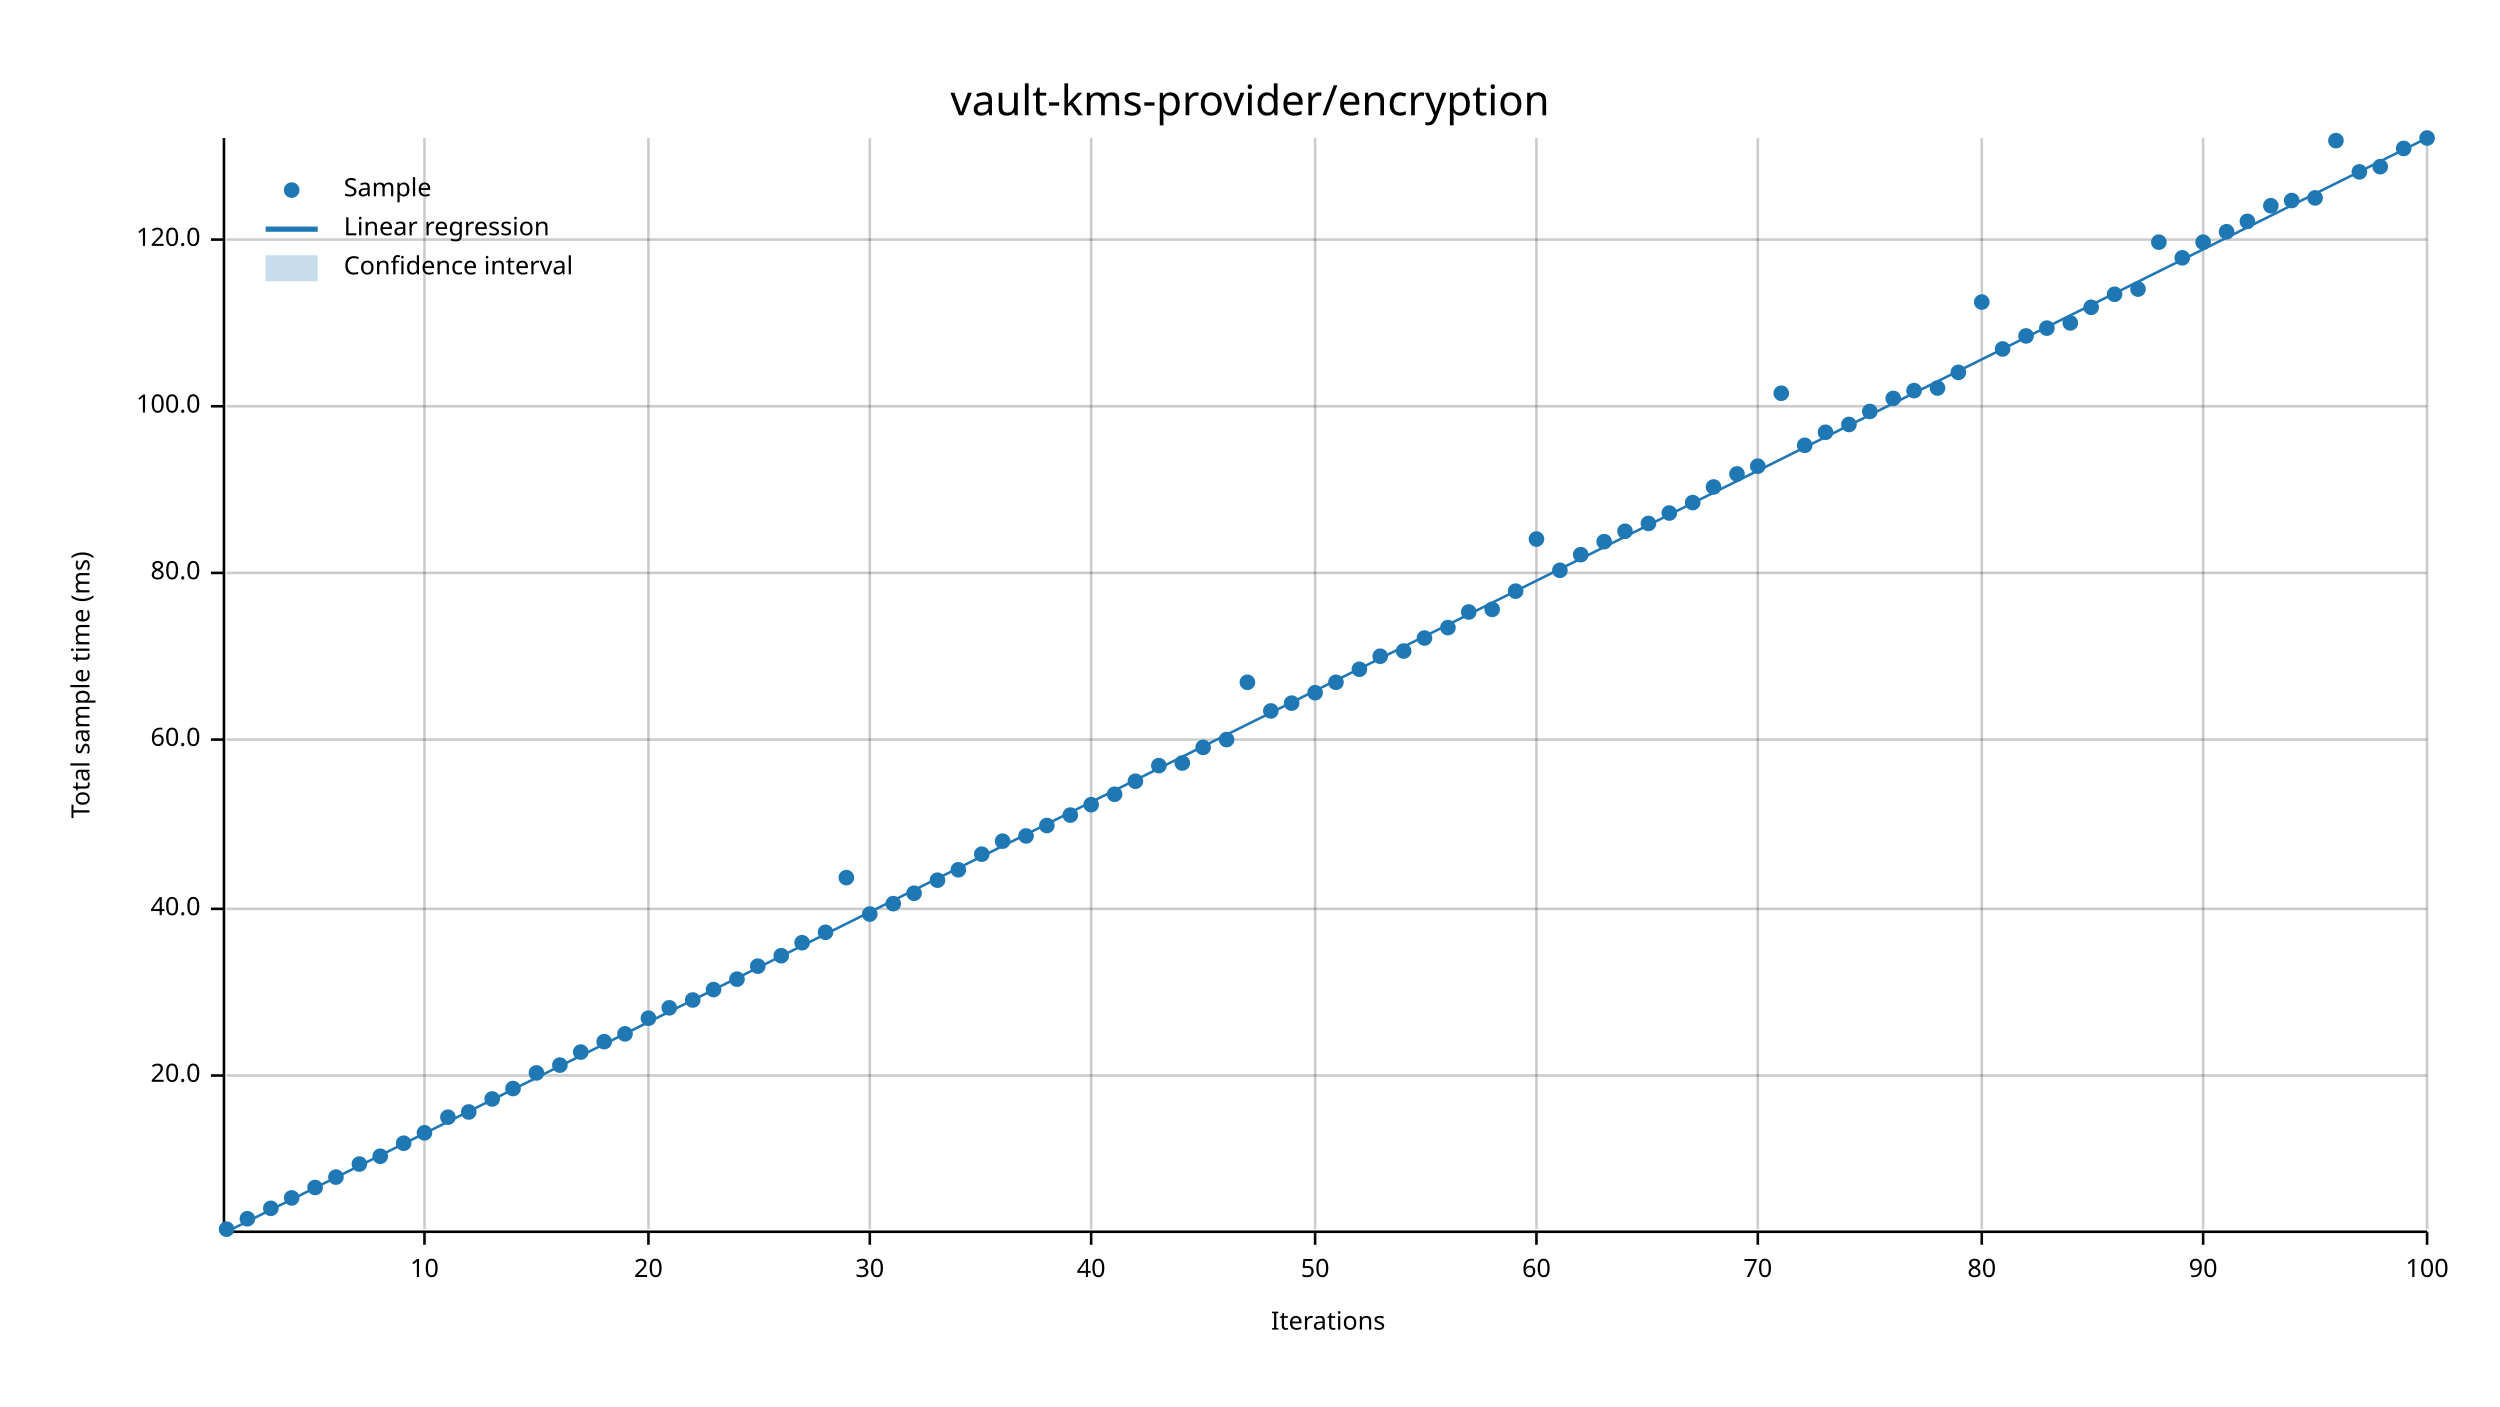
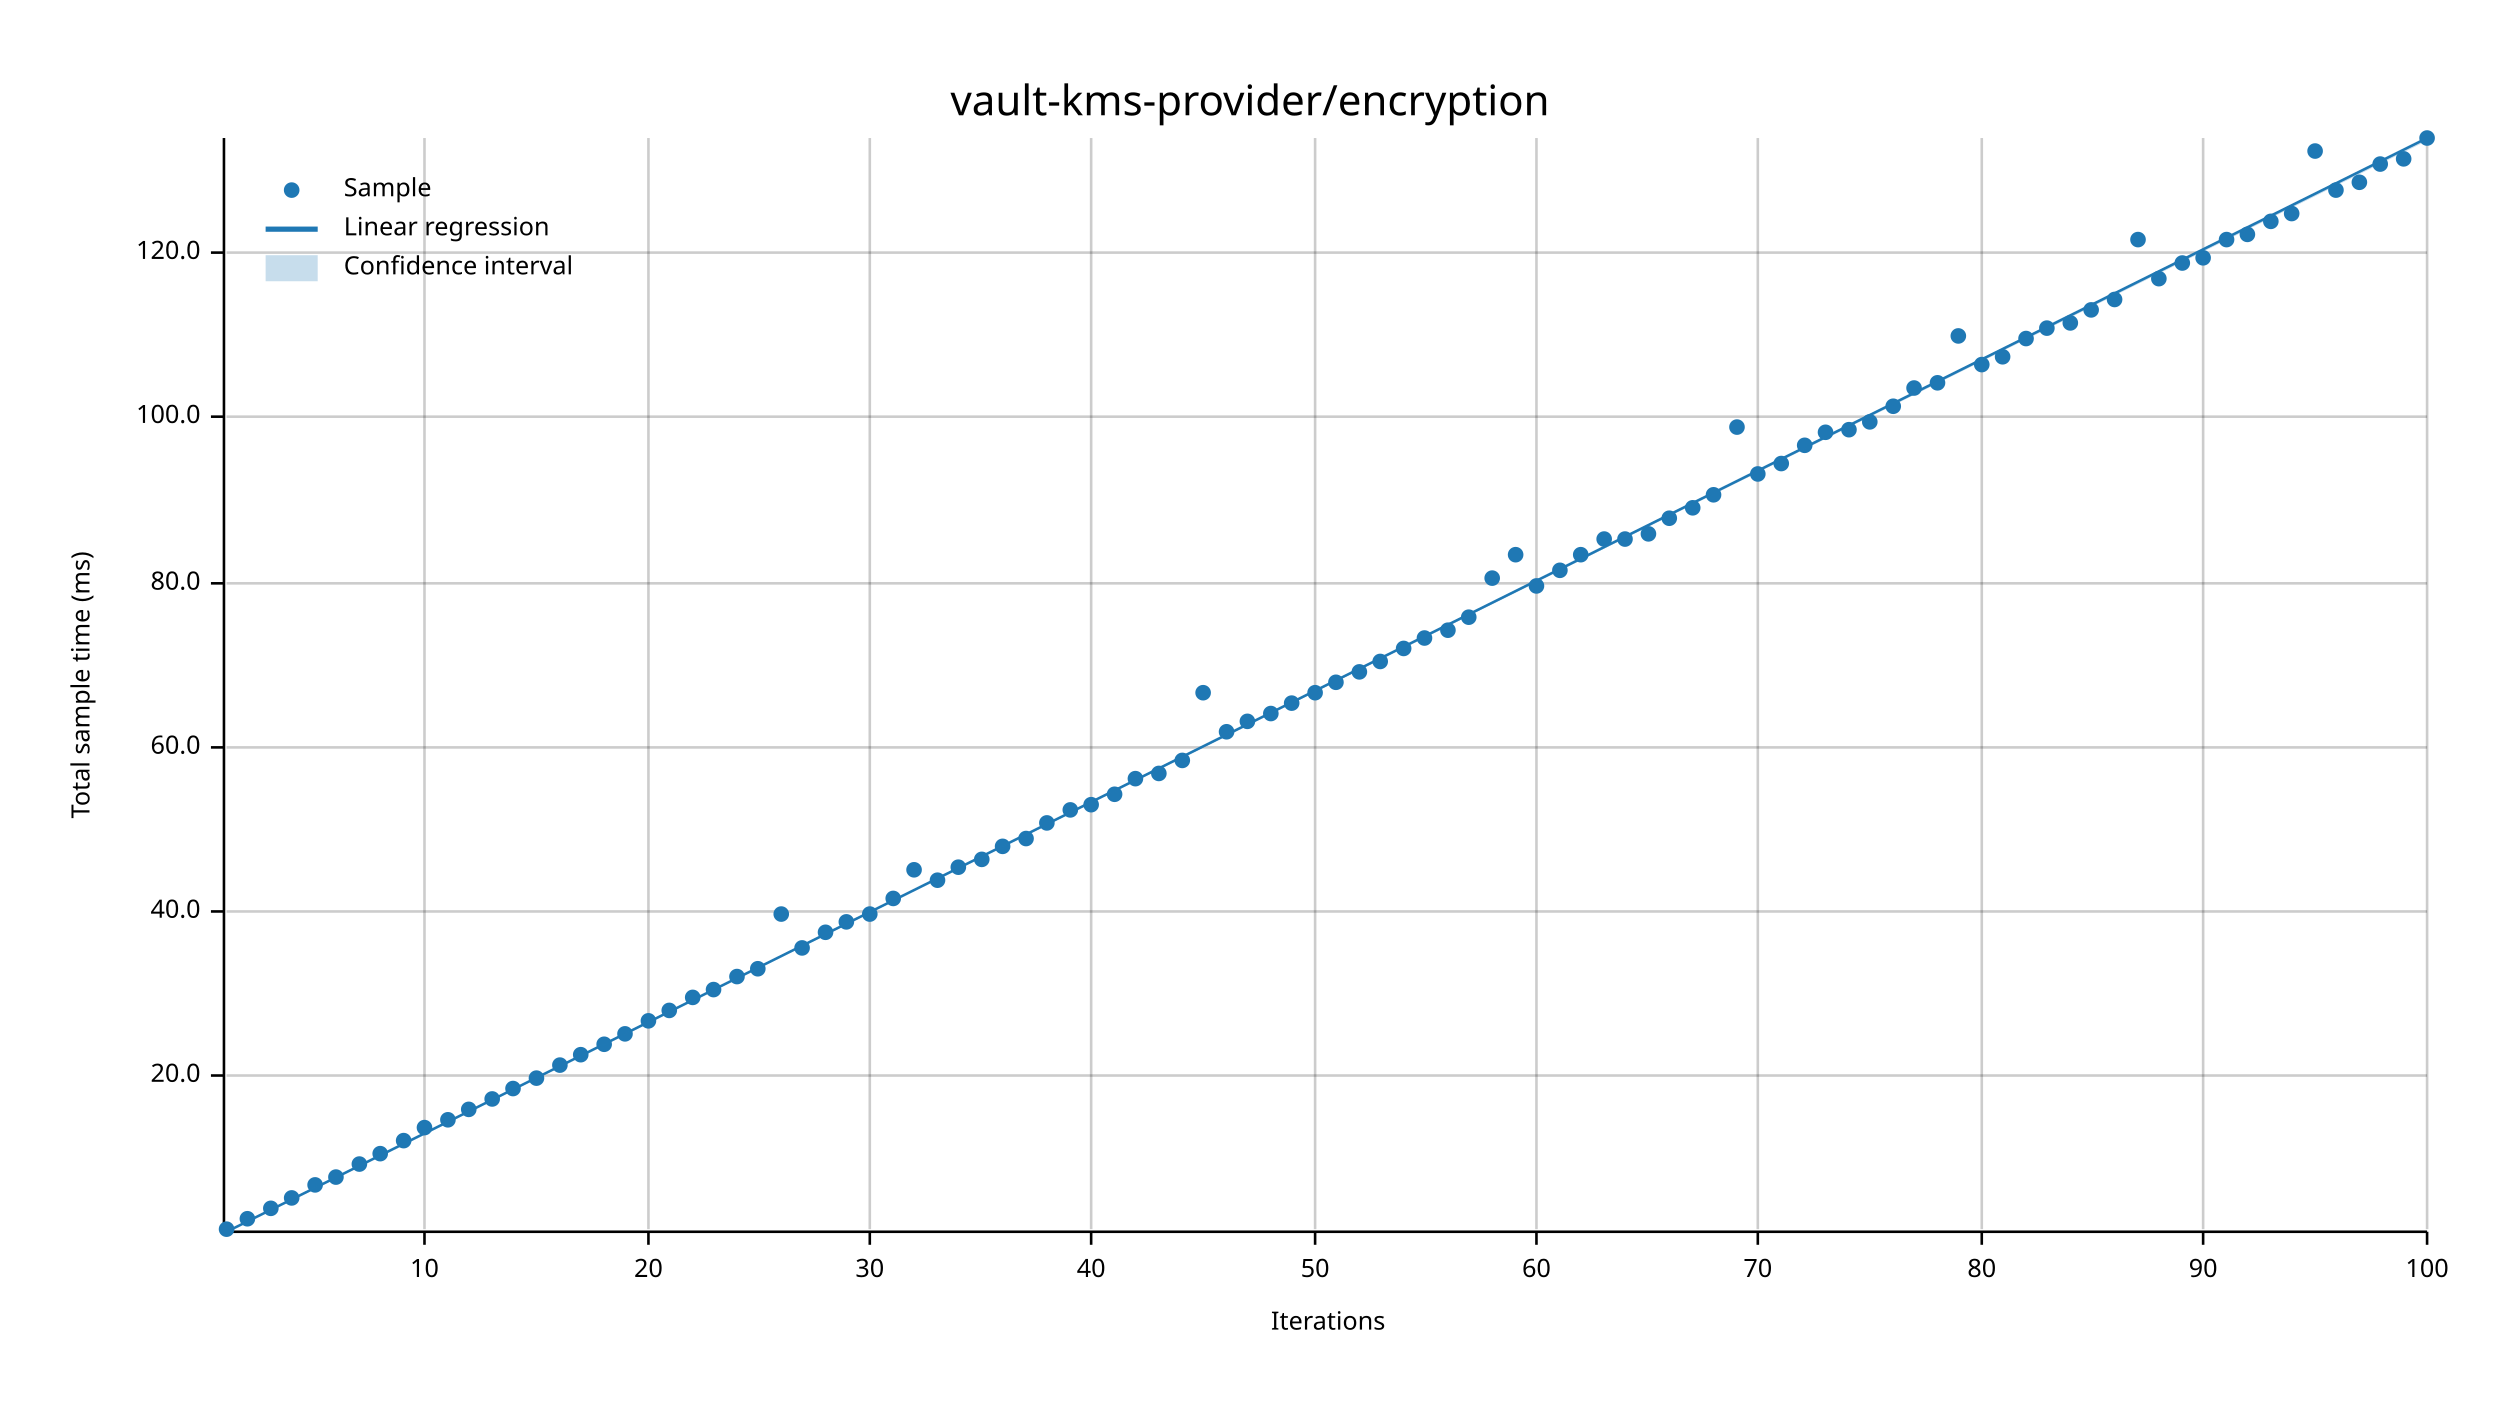
<svg xmlns="http://www.w3.org/2000/svg" width="960" height="540" viewBox="0 0 960 540">
  <text x="480" y="32" dy="0.76em" text-anchor="middle" font-family="sans-serif" font-size="16.129" opacity="1" fill="#000000">
vault-kms-provider/encryption
</text>
  <text x="27" y="263" dy="0.76em" text-anchor="middle" font-family="sans-serif" font-size="9.677" opacity="1" fill="#000000" transform="rotate(270, 27, 263)">
Total sample time (ms)
</text>
  <text x="510" y="513" dy="-0.5ex" text-anchor="middle" font-family="sans-serif" font-size="9.677" opacity="1" fill="#000000">
Iterations
</text>
  <line opacity="0.2" stroke="#000000" stroke-width="1" x1="163" y1="472" x2="163" y2="53" />
  <line opacity="0.2" stroke="#000000" stroke-width="1" x1="249" y1="472" x2="249" y2="53" />
  <line opacity="0.2" stroke="#000000" stroke-width="1" x1="334" y1="472" x2="334" y2="53" />
  <line opacity="0.2" stroke="#000000" stroke-width="1" x1="419" y1="472" x2="419" y2="53" />
  <line opacity="0.2" stroke="#000000" stroke-width="1" x1="505" y1="472" x2="505" y2="53" />
  <line opacity="0.2" stroke="#000000" stroke-width="1" x1="590" y1="472" x2="590" y2="53" />
  <line opacity="0.2" stroke="#000000" stroke-width="1" x1="675" y1="472" x2="675" y2="53" />
  <line opacity="0.2" stroke="#000000" stroke-width="1" x1="761" y1="472" x2="761" y2="53" />
  <line opacity="0.2" stroke="#000000" stroke-width="1" x1="846" y1="472" x2="846" y2="53" />
  <line opacity="0.2" stroke="#000000" stroke-width="1" x1="932" y1="472" x2="932" y2="53" />
  <line opacity="0.2" stroke="#000000" stroke-width="1" x1="87" y1="413" x2="932" y2="413" />
-   <line opacity="0.2" stroke="#000000" stroke-width="1" x1="87" y1="349" x2="932" y2="349" />
-   <line opacity="0.2" stroke="#000000" stroke-width="1" x1="87" y1="284" x2="932" y2="284" />
-   <line opacity="0.2" stroke="#000000" stroke-width="1" x1="87" y1="220" x2="932" y2="220" />
-   <line opacity="0.2" stroke="#000000" stroke-width="1" x1="87" y1="156" x2="932" y2="156" />
-   <line opacity="0.2" stroke="#000000" stroke-width="1" x1="87" y1="92" x2="932" y2="92" />
+   <line opacity="0.2" stroke="#000000" stroke-width="1" x1="87" y1="350" x2="932" y2="350" />
+   <line opacity="0.2" stroke="#000000" stroke-width="1" x1="87" y1="287" x2="932" y2="287" />
+   <line opacity="0.2" stroke="#000000" stroke-width="1" x1="87" y1="224" x2="932" y2="224" />
+   <line opacity="0.2" stroke="#000000" stroke-width="1" x1="87" y1="160" x2="932" y2="160" />
+   <line opacity="0.2" stroke="#000000" stroke-width="1" x1="87" y1="97" x2="932" y2="97" />
  <polyline fill="none" opacity="1" stroke="#000000" stroke-width="1" points="86,53 86,472 " />
  <text x="77" y="413" dy="0.5ex" text-anchor="end" font-family="sans-serif" font-size="9.677" opacity="1" fill="#000000">
20.0
</text>
  <polyline fill="none" opacity="1" stroke="#000000" stroke-width="1" points="81,413 86,413 " />
-   <text x="77" y="349" dy="0.5ex" text-anchor="end" font-family="sans-serif" font-size="9.677" opacity="1" fill="#000000">
+   <text x="77" y="350" dy="0.5ex" text-anchor="end" font-family="sans-serif" font-size="9.677" opacity="1" fill="#000000">
40.0
</text>
-   <polyline fill="none" opacity="1" stroke="#000000" stroke-width="1" points="81,349 86,349 " />
-   <text x="77" y="284" dy="0.5ex" text-anchor="end" font-family="sans-serif" font-size="9.677" opacity="1" fill="#000000">
+   <polyline fill="none" opacity="1" stroke="#000000" stroke-width="1" points="81,350 86,350 " />
+   <text x="77" y="287" dy="0.5ex" text-anchor="end" font-family="sans-serif" font-size="9.677" opacity="1" fill="#000000">
60.0
</text>
-   <polyline fill="none" opacity="1" stroke="#000000" stroke-width="1" points="81,284 86,284 " />
-   <text x="77" y="220" dy="0.5ex" text-anchor="end" font-family="sans-serif" font-size="9.677" opacity="1" fill="#000000">
+   <polyline fill="none" opacity="1" stroke="#000000" stroke-width="1" points="81,287 86,287 " />
+   <text x="77" y="224" dy="0.5ex" text-anchor="end" font-family="sans-serif" font-size="9.677" opacity="1" fill="#000000">
80.0
</text>
-   <polyline fill="none" opacity="1" stroke="#000000" stroke-width="1" points="81,220 86,220 " />
-   <text x="77" y="156" dy="0.5ex" text-anchor="end" font-family="sans-serif" font-size="9.677" opacity="1" fill="#000000">
+   <polyline fill="none" opacity="1" stroke="#000000" stroke-width="1" points="81,224 86,224 " />
+   <text x="77" y="160" dy="0.5ex" text-anchor="end" font-family="sans-serif" font-size="9.677" opacity="1" fill="#000000">
100.0
</text>
-   <polyline fill="none" opacity="1" stroke="#000000" stroke-width="1" points="81,156 86,156 " />
-   <text x="77" y="92" dy="0.5ex" text-anchor="end" font-family="sans-serif" font-size="9.677" opacity="1" fill="#000000">
+   <polyline fill="none" opacity="1" stroke="#000000" stroke-width="1" points="81,160 86,160 " />
+   <text x="77" y="97" dy="0.5ex" text-anchor="end" font-family="sans-serif" font-size="9.677" opacity="1" fill="#000000">
120.0
</text>
-   <polyline fill="none" opacity="1" stroke="#000000" stroke-width="1" points="81,92 86,92 " />
+   <polyline fill="none" opacity="1" stroke="#000000" stroke-width="1" points="81,97 86,97 " />
  <polyline fill="none" opacity="1" stroke="#000000" stroke-width="1" points="87,473 932,473 " />
  <text x="163" y="483" dy="0.76em" text-anchor="middle" font-family="sans-serif" font-size="9.677" opacity="1" fill="#000000">
10
</text>
  <polyline fill="none" opacity="1" stroke="#000000" stroke-width="1" points="163,473 163,478 " />
  <text x="249" y="483" dy="0.76em" text-anchor="middle" font-family="sans-serif" font-size="9.677" opacity="1" fill="#000000">
20
</text>
  <polyline fill="none" opacity="1" stroke="#000000" stroke-width="1" points="249,473 249,478 " />
  <text x="334" y="483" dy="0.76em" text-anchor="middle" font-family="sans-serif" font-size="9.677" opacity="1" fill="#000000">
30
</text>
  <polyline fill="none" opacity="1" stroke="#000000" stroke-width="1" points="334,473 334,478 " />
  <text x="419" y="483" dy="0.76em" text-anchor="middle" font-family="sans-serif" font-size="9.677" opacity="1" fill="#000000">
40
</text>
  <polyline fill="none" opacity="1" stroke="#000000" stroke-width="1" points="419,473 419,478 " />
  <text x="505" y="483" dy="0.76em" text-anchor="middle" font-family="sans-serif" font-size="9.677" opacity="1" fill="#000000">
50
</text>
  <polyline fill="none" opacity="1" stroke="#000000" stroke-width="1" points="505,473 505,478 " />
  <text x="590" y="483" dy="0.76em" text-anchor="middle" font-family="sans-serif" font-size="9.677" opacity="1" fill="#000000">
60
</text>
  <polyline fill="none" opacity="1" stroke="#000000" stroke-width="1" points="590,473 590,478 " />
  <text x="675" y="483" dy="0.76em" text-anchor="middle" font-family="sans-serif" font-size="9.677" opacity="1" fill="#000000">
70
</text>
  <polyline fill="none" opacity="1" stroke="#000000" stroke-width="1" points="675,473 675,478 " />
  <text x="761" y="483" dy="0.76em" text-anchor="middle" font-family="sans-serif" font-size="9.677" opacity="1" fill="#000000">
80
</text>
  <polyline fill="none" opacity="1" stroke="#000000" stroke-width="1" points="761,473 761,478 " />
  <text x="846" y="483" dy="0.76em" text-anchor="middle" font-family="sans-serif" font-size="9.677" opacity="1" fill="#000000">
90
</text>
  <polyline fill="none" opacity="1" stroke="#000000" stroke-width="1" points="846,473 846,478 " />
  <text x="932" y="483" dy="0.76em" text-anchor="middle" font-family="sans-serif" font-size="9.677" opacity="1" fill="#000000">
100
</text>
  <polyline fill="none" opacity="1" stroke="#000000" stroke-width="1" points="932,473 932,478 " />
  <circle cx="87" cy="472" r="3" opacity="1" fill="#1F78B4" stroke="none" stroke-width="1" />
  <circle cx="95" cy="468" r="3" opacity="1" fill="#1F78B4" stroke="none" stroke-width="1" />
  <circle cx="104" cy="464" r="3" opacity="1" fill="#1F78B4" stroke="none" stroke-width="1" />
  <circle cx="112" cy="460" r="3" opacity="1" fill="#1F78B4" stroke="none" stroke-width="1" />
-   <circle cx="121" cy="456" r="3" opacity="1" fill="#1F78B4" stroke="none" stroke-width="1" />
+   <circle cx="121" cy="455" r="3" opacity="1" fill="#1F78B4" stroke="none" stroke-width="1" />
  <circle cx="129" cy="452" r="3" opacity="1" fill="#1F78B4" stroke="none" stroke-width="1" />
  <circle cx="138" cy="447" r="3" opacity="1" fill="#1F78B4" stroke="none" stroke-width="1" />
-   <circle cx="146" cy="444" r="3" opacity="1" fill="#1F78B4" stroke="none" stroke-width="1" />
-   <circle cx="155" cy="439" r="3" opacity="1" fill="#1F78B4" stroke="none" stroke-width="1" />
-   <circle cx="163" cy="435" r="3" opacity="1" fill="#1F78B4" stroke="none" stroke-width="1" />
-   <circle cx="172" cy="429" r="3" opacity="1" fill="#1F78B4" stroke="none" stroke-width="1" />
-   <circle cx="180" cy="427" r="3" opacity="1" fill="#1F78B4" stroke="none" stroke-width="1" />
+   <circle cx="146" cy="443" r="3" opacity="1" fill="#1F78B4" stroke="none" stroke-width="1" />
+   <circle cx="155" cy="438" r="3" opacity="1" fill="#1F78B4" stroke="none" stroke-width="1" />
+   <circle cx="163" cy="433" r="3" opacity="1" fill="#1F78B4" stroke="none" stroke-width="1" />
+   <circle cx="172" cy="430" r="3" opacity="1" fill="#1F78B4" stroke="none" stroke-width="1" />
+   <circle cx="180" cy="426" r="3" opacity="1" fill="#1F78B4" stroke="none" stroke-width="1" />
  <circle cx="189" cy="422" r="3" opacity="1" fill="#1F78B4" stroke="none" stroke-width="1" />
  <circle cx="197" cy="418" r="3" opacity="1" fill="#1F78B4" stroke="none" stroke-width="1" />
-   <circle cx="206" cy="412" r="3" opacity="1" fill="#1F78B4" stroke="none" stroke-width="1" />
+   <circle cx="206" cy="414" r="3" opacity="1" fill="#1F78B4" stroke="none" stroke-width="1" />
  <circle cx="215" cy="409" r="3" opacity="1" fill="#1F78B4" stroke="none" stroke-width="1" />
-   <circle cx="223" cy="404" r="3" opacity="1" fill="#1F78B4" stroke="none" stroke-width="1" />
-   <circle cx="232" cy="400" r="3" opacity="1" fill="#1F78B4" stroke="none" stroke-width="1" />
+   <circle cx="223" cy="405" r="3" opacity="1" fill="#1F78B4" stroke="none" stroke-width="1" />
+   <circle cx="232" cy="401" r="3" opacity="1" fill="#1F78B4" stroke="none" stroke-width="1" />
  <circle cx="240" cy="397" r="3" opacity="1" fill="#1F78B4" stroke="none" stroke-width="1" />
-   <circle cx="249" cy="391" r="3" opacity="1" fill="#1F78B4" stroke="none" stroke-width="1" />
-   <circle cx="257" cy="387" r="3" opacity="1" fill="#1F78B4" stroke="none" stroke-width="1" />
-   <circle cx="266" cy="384" r="3" opacity="1" fill="#1F78B4" stroke="none" stroke-width="1" />
+   <circle cx="249" cy="392" r="3" opacity="1" fill="#1F78B4" stroke="none" stroke-width="1" />
+   <circle cx="257" cy="388" r="3" opacity="1" fill="#1F78B4" stroke="none" stroke-width="1" />
+   <circle cx="266" cy="383" r="3" opacity="1" fill="#1F78B4" stroke="none" stroke-width="1" />
  <circle cx="274" cy="380" r="3" opacity="1" fill="#1F78B4" stroke="none" stroke-width="1" />
-   <circle cx="283" cy="376" r="3" opacity="1" fill="#1F78B4" stroke="none" stroke-width="1" />
-   <circle cx="291" cy="371" r="3" opacity="1" fill="#1F78B4" stroke="none" stroke-width="1" />
-   <circle cx="300" cy="367" r="3" opacity="1" fill="#1F78B4" stroke="none" stroke-width="1" />
-   <circle cx="308" cy="362" r="3" opacity="1" fill="#1F78B4" stroke="none" stroke-width="1" />
+   <circle cx="283" cy="375" r="3" opacity="1" fill="#1F78B4" stroke="none" stroke-width="1" />
+   <circle cx="291" cy="372" r="3" opacity="1" fill="#1F78B4" stroke="none" stroke-width="1" />
+   <circle cx="300" cy="351" r="3" opacity="1" fill="#1F78B4" stroke="none" stroke-width="1" />
+   <circle cx="308" cy="364" r="3" opacity="1" fill="#1F78B4" stroke="none" stroke-width="1" />
  <circle cx="317" cy="358" r="3" opacity="1" fill="#1F78B4" stroke="none" stroke-width="1" />
-   <circle cx="325" cy="337" r="3" opacity="1" fill="#1F78B4" stroke="none" stroke-width="1" />
+   <circle cx="325" cy="354" r="3" opacity="1" fill="#1F78B4" stroke="none" stroke-width="1" />
  <circle cx="334" cy="351" r="3" opacity="1" fill="#1F78B4" stroke="none" stroke-width="1" />
-   <circle cx="343" cy="347" r="3" opacity="1" fill="#1F78B4" stroke="none" stroke-width="1" />
-   <circle cx="351" cy="343" r="3" opacity="1" fill="#1F78B4" stroke="none" stroke-width="1" />
+   <circle cx="343" cy="345" r="3" opacity="1" fill="#1F78B4" stroke="none" stroke-width="1" />
+   <circle cx="351" cy="334" r="3" opacity="1" fill="#1F78B4" stroke="none" stroke-width="1" />
  <circle cx="360" cy="338" r="3" opacity="1" fill="#1F78B4" stroke="none" stroke-width="1" />
-   <circle cx="368" cy="334" r="3" opacity="1" fill="#1F78B4" stroke="none" stroke-width="1" />
-   <circle cx="377" cy="328" r="3" opacity="1" fill="#1F78B4" stroke="none" stroke-width="1" />
-   <circle cx="385" cy="323" r="3" opacity="1" fill="#1F78B4" stroke="none" stroke-width="1" />
-   <circle cx="394" cy="321" r="3" opacity="1" fill="#1F78B4" stroke="none" stroke-width="1" />
-   <circle cx="402" cy="317" r="3" opacity="1" fill="#1F78B4" stroke="none" stroke-width="1" />
-   <circle cx="411" cy="313" r="3" opacity="1" fill="#1F78B4" stroke="none" stroke-width="1" />
+   <circle cx="368" cy="333" r="3" opacity="1" fill="#1F78B4" stroke="none" stroke-width="1" />
+   <circle cx="377" cy="330" r="3" opacity="1" fill="#1F78B4" stroke="none" stroke-width="1" />
+   <circle cx="385" cy="325" r="3" opacity="1" fill="#1F78B4" stroke="none" stroke-width="1" />
+   <circle cx="394" cy="322" r="3" opacity="1" fill="#1F78B4" stroke="none" stroke-width="1" />
+   <circle cx="402" cy="316" r="3" opacity="1" fill="#1F78B4" stroke="none" stroke-width="1" />
+   <circle cx="411" cy="311" r="3" opacity="1" fill="#1F78B4" stroke="none" stroke-width="1" />
  <circle cx="419" cy="309" r="3" opacity="1" fill="#1F78B4" stroke="none" stroke-width="1" />
  <circle cx="428" cy="305" r="3" opacity="1" fill="#1F78B4" stroke="none" stroke-width="1" />
-   <circle cx="436" cy="300" r="3" opacity="1" fill="#1F78B4" stroke="none" stroke-width="1" />
-   <circle cx="445" cy="294" r="3" opacity="1" fill="#1F78B4" stroke="none" stroke-width="1" />
-   <circle cx="454" cy="293" r="3" opacity="1" fill="#1F78B4" stroke="none" stroke-width="1" />
-   <circle cx="462" cy="287" r="3" opacity="1" fill="#1F78B4" stroke="none" stroke-width="1" />
-   <circle cx="471" cy="284" r="3" opacity="1" fill="#1F78B4" stroke="none" stroke-width="1" />
-   <circle cx="479" cy="262" r="3" opacity="1" fill="#1F78B4" stroke="none" stroke-width="1" />
-   <circle cx="488" cy="273" r="3" opacity="1" fill="#1F78B4" stroke="none" stroke-width="1" />
+   <circle cx="436" cy="299" r="3" opacity="1" fill="#1F78B4" stroke="none" stroke-width="1" />
+   <circle cx="445" cy="297" r="3" opacity="1" fill="#1F78B4" stroke="none" stroke-width="1" />
+   <circle cx="454" cy="292" r="3" opacity="1" fill="#1F78B4" stroke="none" stroke-width="1" />
+   <circle cx="462" cy="266" r="3" opacity="1" fill="#1F78B4" stroke="none" stroke-width="1" />
+   <circle cx="471" cy="281" r="3" opacity="1" fill="#1F78B4" stroke="none" stroke-width="1" />
+   <circle cx="479" cy="277" r="3" opacity="1" fill="#1F78B4" stroke="none" stroke-width="1" />
+   <circle cx="488" cy="274" r="3" opacity="1" fill="#1F78B4" stroke="none" stroke-width="1" />
  <circle cx="496" cy="270" r="3" opacity="1" fill="#1F78B4" stroke="none" stroke-width="1" />
  <circle cx="505" cy="266" r="3" opacity="1" fill="#1F78B4" stroke="none" stroke-width="1" />
  <circle cx="513" cy="262" r="3" opacity="1" fill="#1F78B4" stroke="none" stroke-width="1" />
-   <circle cx="522" cy="257" r="3" opacity="1" fill="#1F78B4" stroke="none" stroke-width="1" />
-   <circle cx="530" cy="252" r="3" opacity="1" fill="#1F78B4" stroke="none" stroke-width="1" />
-   <circle cx="539" cy="250" r="3" opacity="1" fill="#1F78B4" stroke="none" stroke-width="1" />
+   <circle cx="522" cy="258" r="3" opacity="1" fill="#1F78B4" stroke="none" stroke-width="1" />
+   <circle cx="530" cy="254" r="3" opacity="1" fill="#1F78B4" stroke="none" stroke-width="1" />
+   <circle cx="539" cy="249" r="3" opacity="1" fill="#1F78B4" stroke="none" stroke-width="1" />
  <circle cx="547" cy="245" r="3" opacity="1" fill="#1F78B4" stroke="none" stroke-width="1" />
-   <circle cx="556" cy="241" r="3" opacity="1" fill="#1F78B4" stroke="none" stroke-width="1" />
-   <circle cx="564" cy="235" r="3" opacity="1" fill="#1F78B4" stroke="none" stroke-width="1" />
-   <circle cx="573" cy="234" r="3" opacity="1" fill="#1F78B4" stroke="none" stroke-width="1" />
-   <circle cx="582" cy="227" r="3" opacity="1" fill="#1F78B4" stroke="none" stroke-width="1" />
-   <circle cx="590" cy="207" r="3" opacity="1" fill="#1F78B4" stroke="none" stroke-width="1" />
+   <circle cx="556" cy="242" r="3" opacity="1" fill="#1F78B4" stroke="none" stroke-width="1" />
+   <circle cx="564" cy="237" r="3" opacity="1" fill="#1F78B4" stroke="none" stroke-width="1" />
+   <circle cx="573" cy="222" r="3" opacity="1" fill="#1F78B4" stroke="none" stroke-width="1" />
+   <circle cx="582" cy="213" r="3" opacity="1" fill="#1F78B4" stroke="none" stroke-width="1" />
+   <circle cx="590" cy="225" r="3" opacity="1" fill="#1F78B4" stroke="none" stroke-width="1" />
  <circle cx="599" cy="219" r="3" opacity="1" fill="#1F78B4" stroke="none" stroke-width="1" />
  <circle cx="607" cy="213" r="3" opacity="1" fill="#1F78B4" stroke="none" stroke-width="1" />
-   <circle cx="616" cy="208" r="3" opacity="1" fill="#1F78B4" stroke="none" stroke-width="1" />
-   <circle cx="624" cy="204" r="3" opacity="1" fill="#1F78B4" stroke="none" stroke-width="1" />
-   <circle cx="633" cy="201" r="3" opacity="1" fill="#1F78B4" stroke="none" stroke-width="1" />
-   <circle cx="641" cy="197" r="3" opacity="1" fill="#1F78B4" stroke="none" stroke-width="1" />
-   <circle cx="650" cy="193" r="3" opacity="1" fill="#1F78B4" stroke="none" stroke-width="1" />
-   <circle cx="658" cy="187" r="3" opacity="1" fill="#1F78B4" stroke="none" stroke-width="1" />
-   <circle cx="667" cy="182" r="3" opacity="1" fill="#1F78B4" stroke="none" stroke-width="1" />
-   <circle cx="675" cy="179" r="3" opacity="1" fill="#1F78B4" stroke="none" stroke-width="1" />
-   <circle cx="684" cy="151" r="3" opacity="1" fill="#1F78B4" stroke="none" stroke-width="1" />
+   <circle cx="616" cy="207" r="3" opacity="1" fill="#1F78B4" stroke="none" stroke-width="1" />
+   <circle cx="624" cy="207" r="3" opacity="1" fill="#1F78B4" stroke="none" stroke-width="1" />
+   <circle cx="633" cy="205" r="3" opacity="1" fill="#1F78B4" stroke="none" stroke-width="1" />
+   <circle cx="641" cy="199" r="3" opacity="1" fill="#1F78B4" stroke="none" stroke-width="1" />
+   <circle cx="650" cy="195" r="3" opacity="1" fill="#1F78B4" stroke="none" stroke-width="1" />
+   <circle cx="658" cy="190" r="3" opacity="1" fill="#1F78B4" stroke="none" stroke-width="1" />
+   <circle cx="667" cy="164" r="3" opacity="1" fill="#1F78B4" stroke="none" stroke-width="1" />
+   <circle cx="675" cy="182" r="3" opacity="1" fill="#1F78B4" stroke="none" stroke-width="1" />
+   <circle cx="684" cy="178" r="3" opacity="1" fill="#1F78B4" stroke="none" stroke-width="1" />
  <circle cx="693" cy="171" r="3" opacity="1" fill="#1F78B4" stroke="none" stroke-width="1" />
  <circle cx="701" cy="166" r="3" opacity="1" fill="#1F78B4" stroke="none" stroke-width="1" />
-   <circle cx="710" cy="163" r="3" opacity="1" fill="#1F78B4" stroke="none" stroke-width="1" />
-   <circle cx="718" cy="158" r="3" opacity="1" fill="#1F78B4" stroke="none" stroke-width="1" />
-   <circle cx="727" cy="153" r="3" opacity="1" fill="#1F78B4" stroke="none" stroke-width="1" />
-   <circle cx="735" cy="150" r="3" opacity="1" fill="#1F78B4" stroke="none" stroke-width="1" />
-   <circle cx="744" cy="149" r="3" opacity="1" fill="#1F78B4" stroke="none" stroke-width="1" />
-   <circle cx="752" cy="143" r="3" opacity="1" fill="#1F78B4" stroke="none" stroke-width="1" />
-   <circle cx="761" cy="116" r="3" opacity="1" fill="#1F78B4" stroke="none" stroke-width="1" />
-   <circle cx="769" cy="134" r="3" opacity="1" fill="#1F78B4" stroke="none" stroke-width="1" />
-   <circle cx="778" cy="129" r="3" opacity="1" fill="#1F78B4" stroke="none" stroke-width="1" />
+   <circle cx="710" cy="165" r="3" opacity="1" fill="#1F78B4" stroke="none" stroke-width="1" />
+   <circle cx="718" cy="162" r="3" opacity="1" fill="#1F78B4" stroke="none" stroke-width="1" />
+   <circle cx="727" cy="156" r="3" opacity="1" fill="#1F78B4" stroke="none" stroke-width="1" />
+   <circle cx="735" cy="149" r="3" opacity="1" fill="#1F78B4" stroke="none" stroke-width="1" />
+   <circle cx="744" cy="147" r="3" opacity="1" fill="#1F78B4" stroke="none" stroke-width="1" />
+   <circle cx="752" cy="129" r="3" opacity="1" fill="#1F78B4" stroke="none" stroke-width="1" />
+   <circle cx="761" cy="140" r="3" opacity="1" fill="#1F78B4" stroke="none" stroke-width="1" />
+   <circle cx="769" cy="137" r="3" opacity="1" fill="#1F78B4" stroke="none" stroke-width="1" />
+   <circle cx="778" cy="130" r="3" opacity="1" fill="#1F78B4" stroke="none" stroke-width="1" />
  <circle cx="786" cy="126" r="3" opacity="1" fill="#1F78B4" stroke="none" stroke-width="1" />
  <circle cx="795" cy="124" r="3" opacity="1" fill="#1F78B4" stroke="none" stroke-width="1" />
-   <circle cx="803" cy="118" r="3" opacity="1" fill="#1F78B4" stroke="none" stroke-width="1" />
-   <circle cx="812" cy="113" r="3" opacity="1" fill="#1F78B4" stroke="none" stroke-width="1" />
-   <circle cx="821" cy="111" r="3" opacity="1" fill="#1F78B4" stroke="none" stroke-width="1" />
-   <circle cx="829" cy="93" r="3" opacity="1" fill="#1F78B4" stroke="none" stroke-width="1" />
-   <circle cx="838" cy="99" r="3" opacity="1" fill="#1F78B4" stroke="none" stroke-width="1" />
-   <circle cx="846" cy="93" r="3" opacity="1" fill="#1F78B4" stroke="none" stroke-width="1" />
-   <circle cx="855" cy="89" r="3" opacity="1" fill="#1F78B4" stroke="none" stroke-width="1" />
-   <circle cx="863" cy="85" r="3" opacity="1" fill="#1F78B4" stroke="none" stroke-width="1" />
-   <circle cx="872" cy="79" r="3" opacity="1" fill="#1F78B4" stroke="none" stroke-width="1" />
-   <circle cx="880" cy="77" r="3" opacity="1" fill="#1F78B4" stroke="none" stroke-width="1" />
-   <circle cx="889" cy="76" r="3" opacity="1" fill="#1F78B4" stroke="none" stroke-width="1" />
-   <circle cx="897" cy="54" r="3" opacity="1" fill="#1F78B4" stroke="none" stroke-width="1" />
-   <circle cx="906" cy="66" r="3" opacity="1" fill="#1F78B4" stroke="none" stroke-width="1" />
-   <circle cx="914" cy="64" r="3" opacity="1" fill="#1F78B4" stroke="none" stroke-width="1" />
-   <circle cx="923" cy="57" r="3" opacity="1" fill="#1F78B4" stroke="none" stroke-width="1" />
+   <circle cx="803" cy="119" r="3" opacity="1" fill="#1F78B4" stroke="none" stroke-width="1" />
+   <circle cx="812" cy="115" r="3" opacity="1" fill="#1F78B4" stroke="none" stroke-width="1" />
+   <circle cx="821" cy="92" r="3" opacity="1" fill="#1F78B4" stroke="none" stroke-width="1" />
+   <circle cx="829" cy="107" r="3" opacity="1" fill="#1F78B4" stroke="none" stroke-width="1" />
+   <circle cx="838" cy="101" r="3" opacity="1" fill="#1F78B4" stroke="none" stroke-width="1" />
+   <circle cx="846" cy="99" r="3" opacity="1" fill="#1F78B4" stroke="none" stroke-width="1" />
+   <circle cx="855" cy="92" r="3" opacity="1" fill="#1F78B4" stroke="none" stroke-width="1" />
+   <circle cx="863" cy="90" r="3" opacity="1" fill="#1F78B4" stroke="none" stroke-width="1" />
+   <circle cx="872" cy="85" r="3" opacity="1" fill="#1F78B4" stroke="none" stroke-width="1" />
+   <circle cx="880" cy="82" r="3" opacity="1" fill="#1F78B4" stroke="none" stroke-width="1" />
+   <circle cx="889" cy="58" r="3" opacity="1" fill="#1F78B4" stroke="none" stroke-width="1" />
+   <circle cx="897" cy="73" r="3" opacity="1" fill="#1F78B4" stroke="none" stroke-width="1" />
+   <circle cx="906" cy="70" r="3" opacity="1" fill="#1F78B4" stroke="none" stroke-width="1" />
+   <circle cx="914" cy="63" r="3" opacity="1" fill="#1F78B4" stroke="none" stroke-width="1" />
+   <circle cx="923" cy="61" r="3" opacity="1" fill="#1F78B4" stroke="none" stroke-width="1" />
  <circle cx="932" cy="53" r="3" opacity="1" fill="#1F78B4" stroke="none" stroke-width="1" />
  <polyline fill="none" opacity="1" stroke="#1F78B4" stroke-width="1" points="87,473 932,53 " />
-   <polygon opacity="0.25" fill="#1F78B4" points="87,473 932,53 932,53 " />
+   <polygon opacity="0.25" fill="#1F78B4" points="87,473 932,54 932,53 " />
  <text x="132" y="68" dy="0.76em" text-anchor="start" font-family="sans-serif" font-size="9.677" opacity="1" fill="#000000">
Sample
</text>
  <text x="132" y="83" dy="0.76em" text-anchor="start" font-family="sans-serif" font-size="9.677" opacity="1" fill="#000000">
Linear regression
</text>
  <text x="132" y="98" dy="0.76em" text-anchor="start" font-family="sans-serif" font-size="9.677" opacity="1" fill="#000000">
Confidence interval
</text>
  <circle cx="112" cy="73" r="3" opacity="1" fill="#1F78B4" stroke="none" stroke-width="1" />
  <polyline fill="none" opacity="1" stroke="#1F78B4" stroke-width="2" points="102,88 122,88 " />
  <rect x="102" y="98" width="20" height="10" opacity="0.25" fill="#1F78B4" stroke="none" />
</svg>
